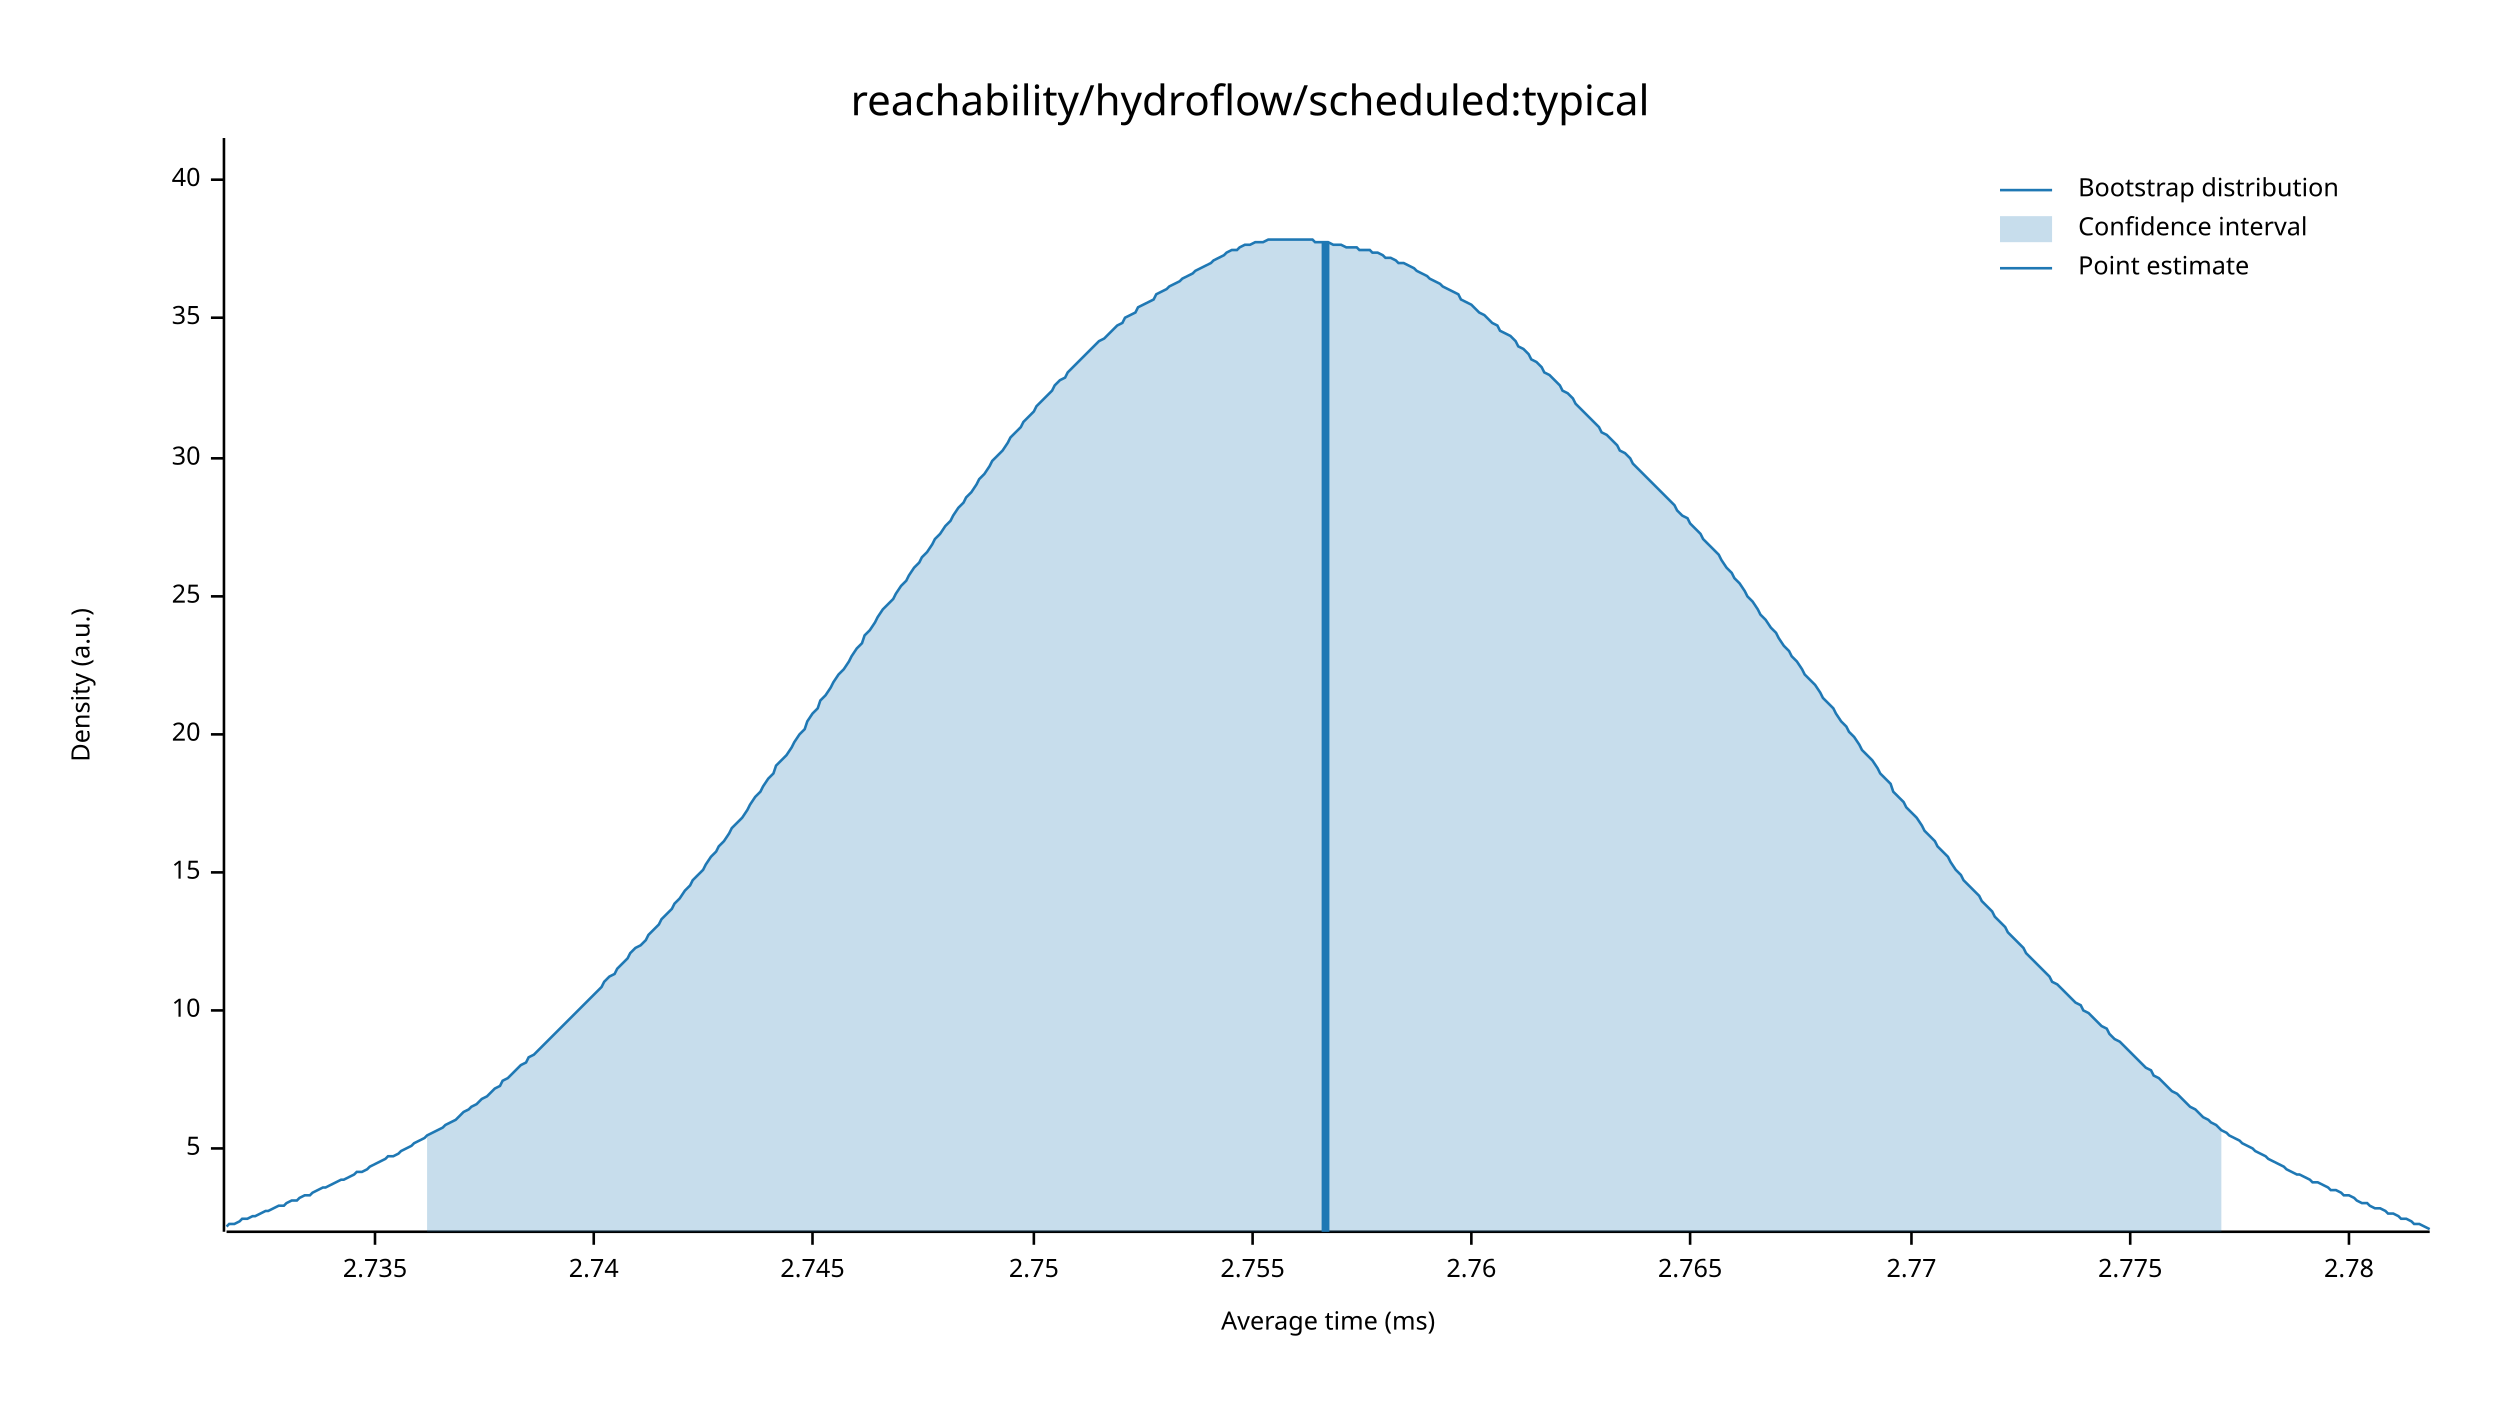
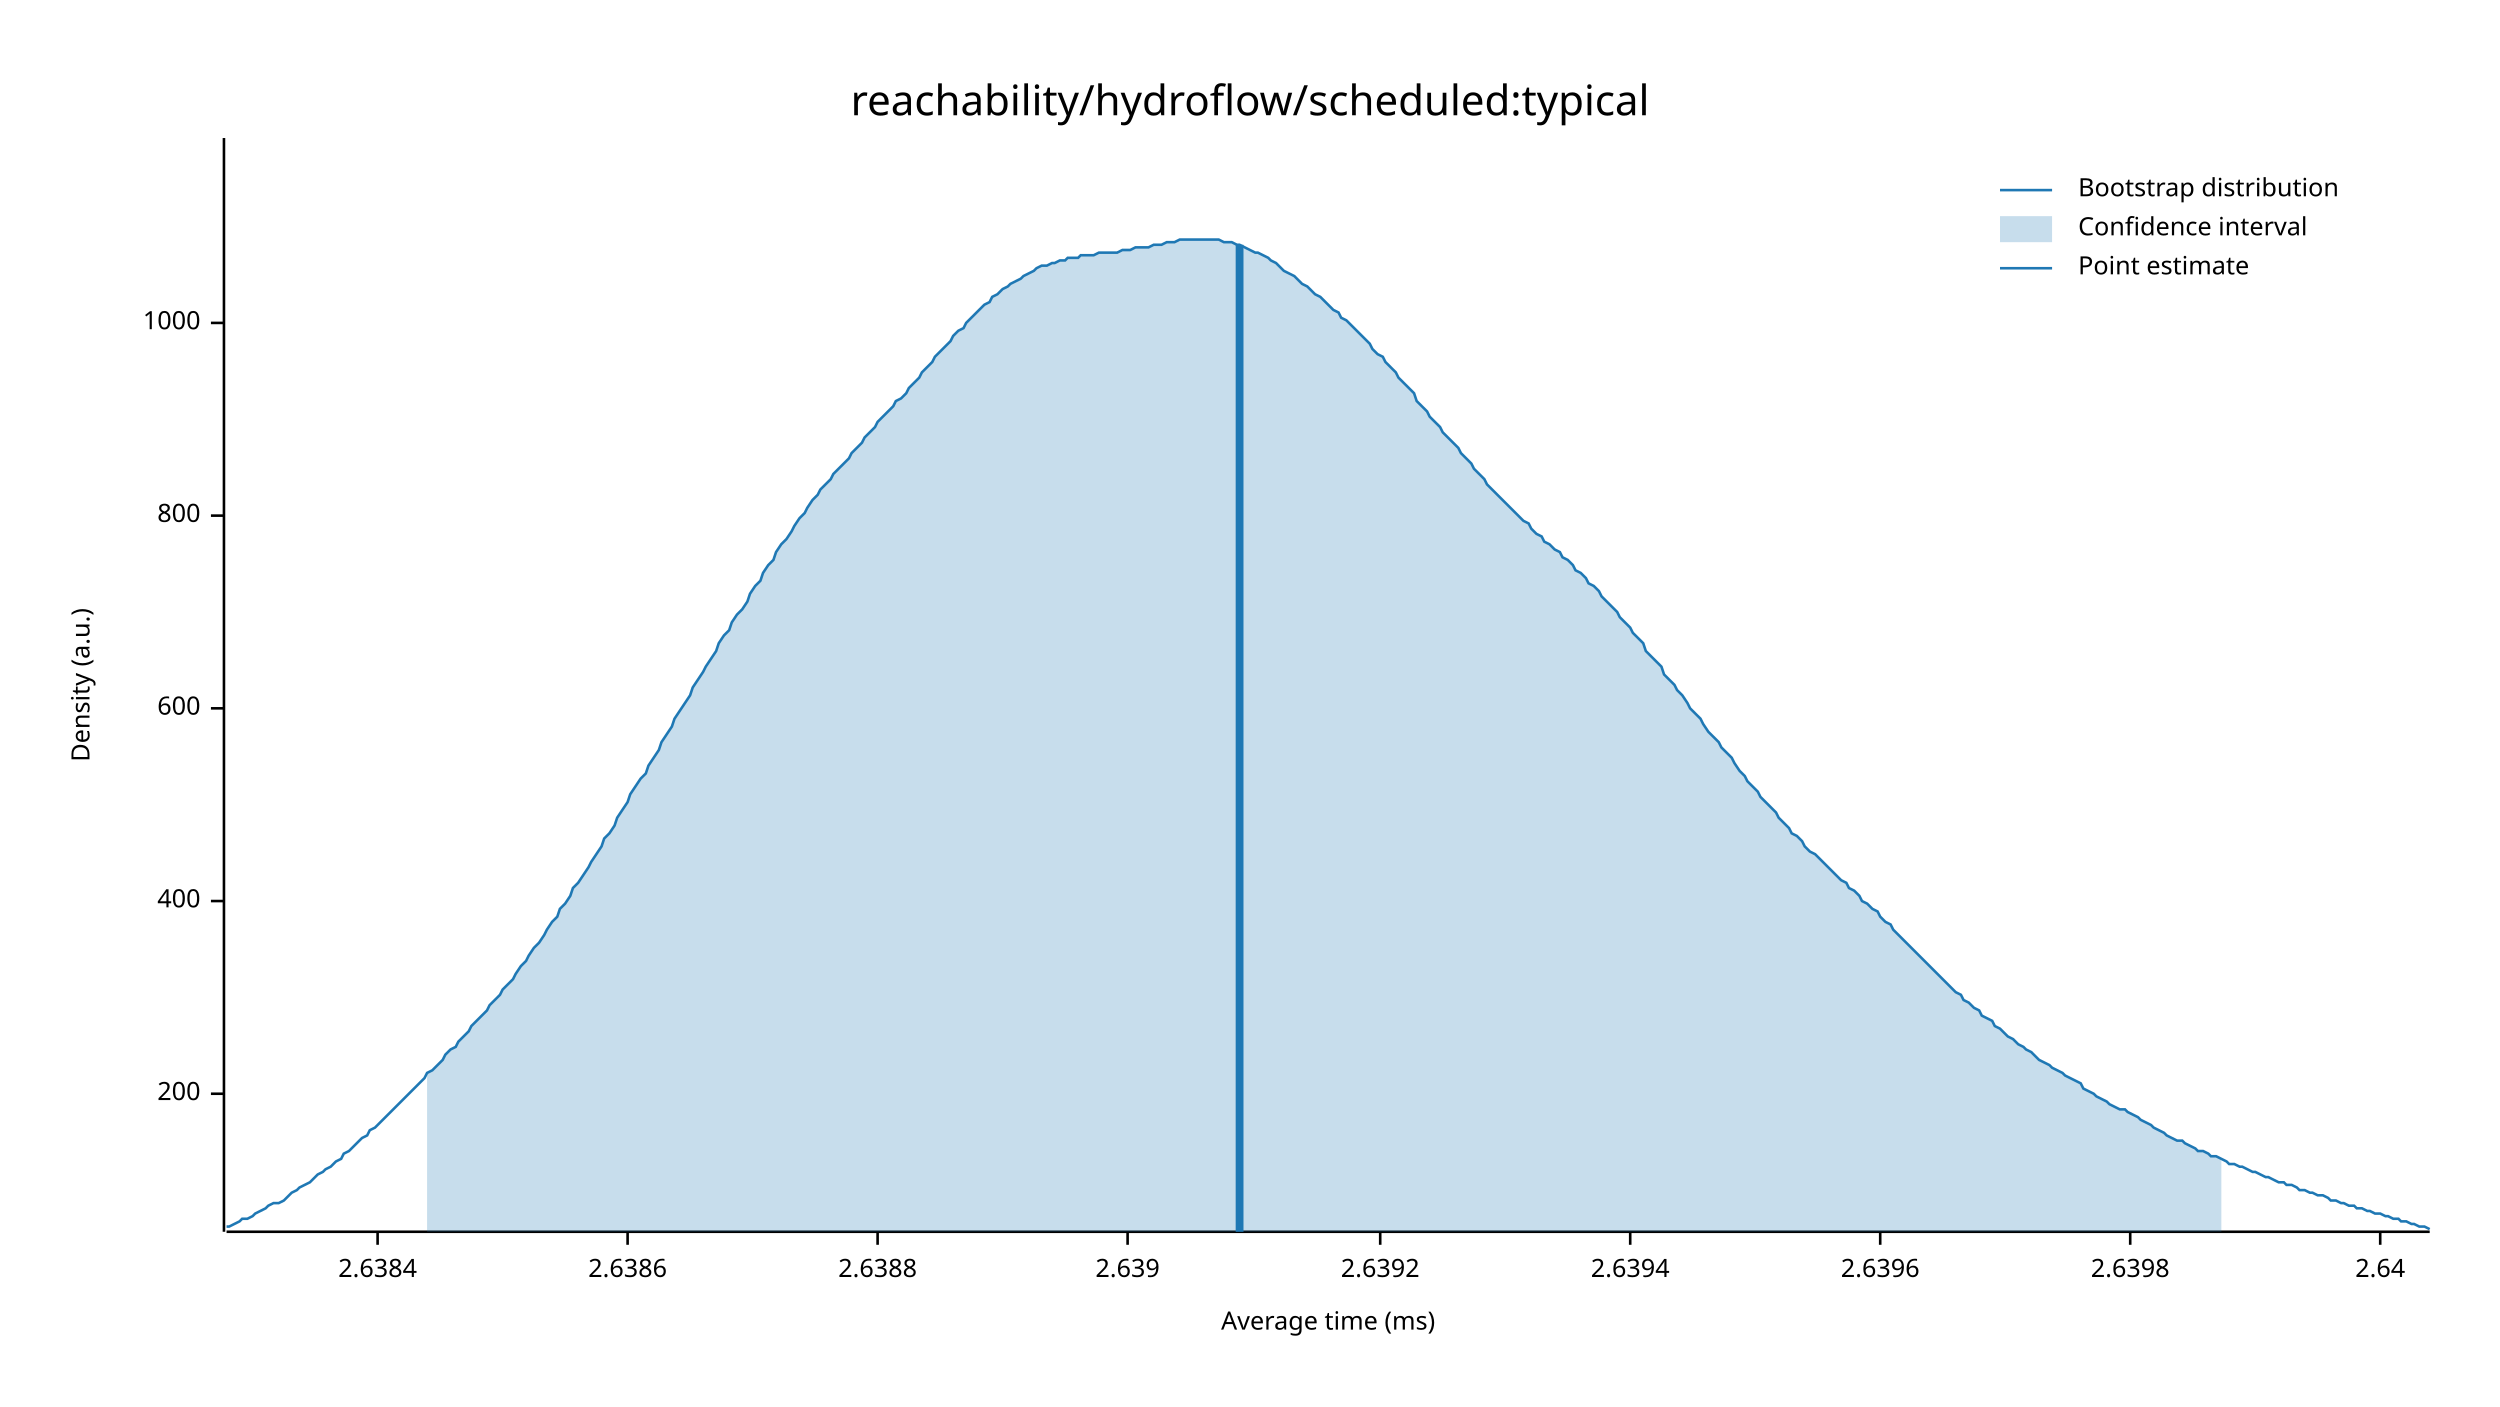
<svg xmlns="http://www.w3.org/2000/svg" width="960" height="540" viewBox="0 0 960 540">
  <text x="480" y="32" dy="0.76em" text-anchor="middle" font-family="sans-serif" font-size="16.129" opacity="1" fill="#000000">
reachability/hydroflow/scheduled:typical
</text>
  <text x="27" y="263" dy="0.76em" text-anchor="middle" font-family="sans-serif" font-size="9.677" opacity="1" fill="#000000" transform="rotate(270, 27, 263)">
Density (a.u.)
</text>
  <text x="510" y="513" dy="-0.5ex" text-anchor="middle" font-family="sans-serif" font-size="9.677" opacity="1" fill="#000000">
Average time (ms)
</text>
  <polyline fill="none" opacity="1" stroke="#000000" stroke-width="1" points="86,53 86,473 " />
-   <text x="77" y="441" dy="0.5ex" text-anchor="end" font-family="sans-serif" font-size="9.677" opacity="1" fill="#000000">
- 5
+   <text x="77" y="420" dy="0.5ex" text-anchor="end" font-family="sans-serif" font-size="9.677" opacity="1" fill="#000000">
+ 200
</text>
-   <polyline fill="none" opacity="1" stroke="#000000" stroke-width="1" points="81,441 86,441 " />
-   <text x="77" y="388" dy="0.5ex" text-anchor="end" font-family="sans-serif" font-size="9.677" opacity="1" fill="#000000">
- 10
+   <polyline fill="none" opacity="1" stroke="#000000" stroke-width="1" points="81,420 86,420 " />
+   <text x="77" y="346" dy="0.5ex" text-anchor="end" font-family="sans-serif" font-size="9.677" opacity="1" fill="#000000">
+ 400
</text>
-   <polyline fill="none" opacity="1" stroke="#000000" stroke-width="1" points="81,388 86,388 " />
-   <text x="77" y="335" dy="0.5ex" text-anchor="end" font-family="sans-serif" font-size="9.677" opacity="1" fill="#000000">
- 15
+   <polyline fill="none" opacity="1" stroke="#000000" stroke-width="1" points="81,346 86,346 " />
+   <text x="77" y="272" dy="0.5ex" text-anchor="end" font-family="sans-serif" font-size="9.677" opacity="1" fill="#000000">
+ 600
</text>
-   <polyline fill="none" opacity="1" stroke="#000000" stroke-width="1" points="81,335 86,335 " />
-   <text x="77" y="282" dy="0.5ex" text-anchor="end" font-family="sans-serif" font-size="9.677" opacity="1" fill="#000000">
- 20
+   <polyline fill="none" opacity="1" stroke="#000000" stroke-width="1" points="81,272 86,272 " />
+   <text x="77" y="198" dy="0.5ex" text-anchor="end" font-family="sans-serif" font-size="9.677" opacity="1" fill="#000000">
+ 800
</text>
-   <polyline fill="none" opacity="1" stroke="#000000" stroke-width="1" points="81,282 86,282 " />
-   <text x="77" y="229" dy="0.5ex" text-anchor="end" font-family="sans-serif" font-size="9.677" opacity="1" fill="#000000">
- 25
+   <polyline fill="none" opacity="1" stroke="#000000" stroke-width="1" points="81,198 86,198 " />
+   <text x="77" y="124" dy="0.5ex" text-anchor="end" font-family="sans-serif" font-size="9.677" opacity="1" fill="#000000">
+ 1000
</text>
-   <polyline fill="none" opacity="1" stroke="#000000" stroke-width="1" points="81,229 86,229 " />
-   <text x="77" y="176" dy="0.5ex" text-anchor="end" font-family="sans-serif" font-size="9.677" opacity="1" fill="#000000">
- 30
+   <polyline fill="none" opacity="1" stroke="#000000" stroke-width="1" points="81,124 86,124 " />
+   <polyline fill="none" opacity="1" stroke="#000000" stroke-width="1" points="87,473 933,473 " />
+   <text x="145" y="483" dy="0.76em" text-anchor="middle" font-family="sans-serif" font-size="9.677" opacity="1" fill="#000000">
+ 2.6384
</text>
-   <polyline fill="none" opacity="1" stroke="#000000" stroke-width="1" points="81,176 86,176 " />
-   <text x="77" y="122" dy="0.5ex" text-anchor="end" font-family="sans-serif" font-size="9.677" opacity="1" fill="#000000">
- 35
+   <polyline fill="none" opacity="1" stroke="#000000" stroke-width="1" points="145,473 145,478 " />
+   <text x="241" y="483" dy="0.76em" text-anchor="middle" font-family="sans-serif" font-size="9.677" opacity="1" fill="#000000">
+ 2.6386
</text>
-   <polyline fill="none" opacity="1" stroke="#000000" stroke-width="1" points="81,122 86,122 " />
-   <text x="77" y="69" dy="0.5ex" text-anchor="end" font-family="sans-serif" font-size="9.677" opacity="1" fill="#000000">
- 40
+   <polyline fill="none" opacity="1" stroke="#000000" stroke-width="1" points="241,473 241,478 " />
+   <text x="337" y="483" dy="0.76em" text-anchor="middle" font-family="sans-serif" font-size="9.677" opacity="1" fill="#000000">
+ 2.6388
</text>
-   <polyline fill="none" opacity="1" stroke="#000000" stroke-width="1" points="81,69 86,69 " />
-   <polyline fill="none" opacity="1" stroke="#000000" stroke-width="1" points="87,473 933,473 " />
-   <text x="144" y="483" dy="0.76em" text-anchor="middle" font-family="sans-serif" font-size="9.677" opacity="1" fill="#000000">
- 2.735
+   <polyline fill="none" opacity="1" stroke="#000000" stroke-width="1" points="337,473 337,478 " />
+   <text x="433" y="483" dy="0.76em" text-anchor="middle" font-family="sans-serif" font-size="9.677" opacity="1" fill="#000000">
+ 2.639
</text>
-   <polyline fill="none" opacity="1" stroke="#000000" stroke-width="1" points="144,473 144,478 " />
-   <text x="228" y="483" dy="0.76em" text-anchor="middle" font-family="sans-serif" font-size="9.677" opacity="1" fill="#000000">
- 2.74
+   <polyline fill="none" opacity="1" stroke="#000000" stroke-width="1" points="433,473 433,478 " />
+   <text x="530" y="483" dy="0.76em" text-anchor="middle" font-family="sans-serif" font-size="9.677" opacity="1" fill="#000000">
+ 2.6392
</text>
-   <polyline fill="none" opacity="1" stroke="#000000" stroke-width="1" points="228,473 228,478 " />
-   <text x="312" y="483" dy="0.76em" text-anchor="middle" font-family="sans-serif" font-size="9.677" opacity="1" fill="#000000">
- 2.745
+   <polyline fill="none" opacity="1" stroke="#000000" stroke-width="1" points="530,473 530,478 " />
+   <text x="626" y="483" dy="0.76em" text-anchor="middle" font-family="sans-serif" font-size="9.677" opacity="1" fill="#000000">
+ 2.6394
</text>
-   <polyline fill="none" opacity="1" stroke="#000000" stroke-width="1" points="312,473 312,478 " />
-   <text x="397" y="483" dy="0.76em" text-anchor="middle" font-family="sans-serif" font-size="9.677" opacity="1" fill="#000000">
- 2.75
+   <polyline fill="none" opacity="1" stroke="#000000" stroke-width="1" points="626,473 626,478 " />
+   <text x="722" y="483" dy="0.76em" text-anchor="middle" font-family="sans-serif" font-size="9.677" opacity="1" fill="#000000">
+ 2.6396
</text>
-   <polyline fill="none" opacity="1" stroke="#000000" stroke-width="1" points="397,473 397,478 " />
-   <text x="481" y="483" dy="0.76em" text-anchor="middle" font-family="sans-serif" font-size="9.677" opacity="1" fill="#000000">
- 2.755
- </text>
-   <polyline fill="none" opacity="1" stroke="#000000" stroke-width="1" points="481,473 481,478 " />
-   <text x="565" y="483" dy="0.76em" text-anchor="middle" font-family="sans-serif" font-size="9.677" opacity="1" fill="#000000">
- 2.76
- </text>
-   <polyline fill="none" opacity="1" stroke="#000000" stroke-width="1" points="565,473 565,478 " />
-   <text x="649" y="483" dy="0.76em" text-anchor="middle" font-family="sans-serif" font-size="9.677" opacity="1" fill="#000000">
- 2.765
- </text>
-   <polyline fill="none" opacity="1" stroke="#000000" stroke-width="1" points="649,473 649,478 " />
-   <text x="734" y="483" dy="0.76em" text-anchor="middle" font-family="sans-serif" font-size="9.677" opacity="1" fill="#000000">
- 2.77
- </text>
-   <polyline fill="none" opacity="1" stroke="#000000" stroke-width="1" points="734,473 734,478 " />
+   <polyline fill="none" opacity="1" stroke="#000000" stroke-width="1" points="722,473 722,478 " />
  <text x="818" y="483" dy="0.76em" text-anchor="middle" font-family="sans-serif" font-size="9.677" opacity="1" fill="#000000">
- 2.775
+ 2.6398
</text>
  <polyline fill="none" opacity="1" stroke="#000000" stroke-width="1" points="818,473 818,478 " />
-   <text x="902" y="483" dy="0.76em" text-anchor="middle" font-family="sans-serif" font-size="9.677" opacity="1" fill="#000000">
- 2.78
+   <text x="914" y="483" dy="0.76em" text-anchor="middle" font-family="sans-serif" font-size="9.677" opacity="1" fill="#000000">
+ 2.64
</text>
-   <polyline fill="none" opacity="1" stroke="#000000" stroke-width="1" points="902,473 902,478 " />
-   <polyline fill="none" opacity="1" stroke="#1F78B4" stroke-width="1" points="87,471 88,470 90,470 92,469 93,468 95,468 97,467 98,467 100,466 102,465 103,465 105,464 107,463 109,463 110,462 112,461 114,461 115,460 117,459 119,459 120,458 122,457 124,456 125,456 127,455 129,454 131,453 132,453 134,452 136,451 137,450 139,450 141,449 142,448 144,447 146,446 148,445 149,444 151,444 153,443 154,442 156,441 158,440 159,439 161,438 163,437 164,436 166,435 168,434 170,433 171,432 173,431 175,430 176,429 178,427 180,426 181,425 183,424 185,422 187,421 188,420 190,418 192,417 193,415 195,414 197,412 198,411 200,409 202,408 203,406 205,405 207,403 209,401 210,400 212,398 214,396 215,395 217,393 219,391 220,390 222,388 224,386 226,384 227,383 229,381 231,379 232,377 234,375 236,374 237,372 239,370 241,368 242,366 244,364 246,363 248,361 249,359 251,357 253,355 254,353 256,351 258,349 259,347 261,345 263,342 265,340 266,338 268,336 270,334 271,332 273,329 275,327 276,325 278,323 280,320 281,318 283,316 285,314 287,311 288,309 290,306 292,304 293,302 295,299 297,297 298,294 300,292 302,290 304,287 305,285 307,282 309,280 310,277 312,274 314,272 315,269 317,267 319,264 320,262 322,259 324,257 326,254 327,252 329,249 331,247 332,244 334,242 336,239 337,237 339,234 341,232 343,230 344,228 346,225 348,223 349,221 351,218 353,216 354,214 356,212 358,209 359,207 361,205 363,202 365,200 366,198 368,195 370,193 371,191 373,189 375,186 376,184 378,182 380,179 381,177 383,175 385,173 387,170 388,168 390,166 392,164 393,162 395,160 397,158 398,156 400,154 402,152 404,150 405,148 407,146 409,145 410,143 412,141 414,139 415,138 417,136 419,134 420,133 422,131 424,130 426,128 427,127 429,125 431,124 432,122 434,121 436,120 437,118 439,117 441,116 443,115 444,113 446,112 448,111 449,110 451,109 453,108 454,107 456,106 458,105 459,104 461,103 463,102 465,101 466,100 468,99 470,98 471,97 473,96 475,96 476,95 478,94 480,94 482,93 483,93 485,93 487,92 488,92 490,92 492,92 493,92 495,92 497,92 498,92 500,92 502,92 504,92 505,93 507,93 509,93 510,93 512,94 514,94 515,94 517,95 519,95 521,95 522,96 524,96 526,96 527,97 529,97 531,98 532,99 534,99 536,100 537,101 539,101 541,102 543,103 544,104 546,105 548,106 549,107 551,108 553,109 554,110 556,111 558,112 560,113 561,115 563,116 565,117 566,118 568,120 570,121 571,122 573,124 575,125 576,127 578,128 580,129 582,131 583,133 585,134 587,136 588,138 590,139 592,141 593,143 595,144 597,146 599,148 600,150 602,151 604,153 605,155 607,157 609,159 610,160 612,162 614,164 615,166 617,167 619,169 621,171 622,173 624,174 626,176 627,178 629,180 631,182 632,183 634,185 636,187 638,189 639,190 641,192 643,194 644,196 646,198 648,199 649,201 651,203 653,205 654,207 656,209 658,211 660,213 661,215 663,218 665,220 666,222 668,224 670,227 671,229 673,231 675,234 676,236 678,238 680,241 682,243 683,245 685,248 687,250 688,252 690,254 692,257 693,259 695,261 697,263 699,266 700,268 702,270 704,272 705,274 707,277 709,279 710,281 712,283 714,286 715,288 717,290 719,292 721,295 722,297 724,299 726,301 727,304 729,306 731,308 732,310 734,312 736,314 738,317 739,319 741,321 743,323 744,325 746,327 748,329 749,331 751,334 753,336 754,338 756,340 758,342 760,344 761,346 763,348 765,350 766,352 768,354 770,356 771,358 773,360 775,362 777,364 778,366 780,368 782,370 783,371 785,373 787,375 788,377 790,378 792,380 793,381 795,383 797,385 799,386 800,388 802,389 804,391 805,392 807,394 809,395 810,397 812,399 814,400 816,402 817,403 819,405 821,407 822,408 824,410 826,411 827,413 829,414 831,416 832,417 834,419 836,420 838,422 839,423 841,425 843,426 844,427 846,429 848,430 849,431 851,432 853,434 855,435 856,436 858,437 860,438 861,439 863,440 865,441 866,442 868,443 870,444 871,445 873,446 875,447 877,448 878,449 880,450 882,451 883,451 885,452 887,453 888,454 890,454 892,455 894,456 895,457 897,457 899,458 900,459 902,459 904,460 905,461 907,462 909,462 910,463 912,464 914,464 916,465 917,466 919,466 921,467 922,468 924,468 926,469 927,470 929,470 931,471 933,472 " />
-   <polygon opacity="0.25" fill="#1F78B4" points="164,436 166,435 168,434 170,433 171,432 173,431 175,430 176,429 178,427 180,426 181,425 183,424 185,422 187,421 188,420 190,418 192,417 193,415 195,414 197,412 198,411 200,409 202,408 203,406 205,405 207,403 209,401 210,400 212,398 214,396 215,395 217,393 219,391 220,390 222,388 224,386 226,384 227,383 229,381 231,379 232,377 234,375 236,374 237,372 239,370 241,368 242,366 244,364 246,363 248,361 249,359 251,357 253,355 254,353 256,351 258,349 259,347 261,345 263,342 265,340 266,338 268,336 270,334 271,332 273,329 275,327 276,325 278,323 280,320 281,318 283,316 285,314 287,311 288,309 290,306 292,304 293,302 295,299 297,297 298,294 300,292 302,290 304,287 305,285 307,282 309,280 310,277 312,274 314,272 315,269 317,267 319,264 320,262 322,259 324,257 326,254 327,252 329,249 331,247 332,244 334,242 336,239 337,237 339,234 341,232 343,230 344,228 346,225 348,223 349,221 351,218 353,216 354,214 356,212 358,209 359,207 361,205 363,202 365,200 366,198 368,195 370,193 371,191 373,189 375,186 376,184 378,182 380,179 381,177 383,175 385,173 387,170 388,168 390,166 392,164 393,162 395,160 397,158 398,156 400,154 402,152 404,150 405,148 407,146 409,145 410,143 412,141 414,139 415,138 417,136 419,134 420,133 422,131 424,130 426,128 427,127 429,125 431,124 432,122 434,121 436,120 437,118 439,117 441,116 443,115 444,113 446,112 448,111 449,110 451,109 453,108 454,107 456,106 458,105 459,104 461,103 463,102 465,101 466,100 468,99 470,98 471,97 473,96 475,96 476,95 478,94 480,94 482,93 483,93 485,93 487,92 488,92 490,92 492,92 493,92 495,92 497,92 498,92 500,92 502,92 504,92 505,93 507,93 509,93 510,93 512,94 514,94 515,94 517,95 519,95 521,95 522,96 524,96 526,96 527,97 529,97 531,98 532,99 534,99 536,100 537,101 539,101 541,102 543,103 544,104 546,105 548,106 549,107 551,108 553,109 554,110 556,111 558,112 560,113 561,115 563,116 565,117 566,118 568,120 570,121 571,122 573,124 575,125 576,127 578,128 580,129 582,131 583,133 585,134 587,136 588,138 590,139 592,141 593,143 595,144 597,146 599,148 600,150 602,151 604,153 605,155 607,157 609,159 610,160 612,162 614,164 615,166 617,167 619,169 621,171 622,173 624,174 626,176 627,178 629,180 631,182 632,183 634,185 636,187 638,189 639,190 641,192 643,194 644,196 646,198 648,199 649,201 651,203 653,205 654,207 656,209 658,211 660,213 661,215 663,218 665,220 666,222 668,224 670,227 671,229 673,231 675,234 676,236 678,238 680,241 682,243 683,245 685,248 687,250 688,252 690,254 692,257 693,259 695,261 697,263 699,266 700,268 702,270 704,272 705,274 707,277 709,279 710,281 712,283 714,286 715,288 717,290 719,292 721,295 722,297 724,299 726,301 727,304 729,306 731,308 732,310 734,312 736,314 738,317 739,319 741,321 743,323 744,325 746,327 748,329 749,331 751,334 753,336 754,338 756,340 758,342 760,344 761,346 763,348 765,350 766,352 768,354 770,356 771,358 773,360 775,362 777,364 778,366 780,368 782,370 783,371 785,373 787,375 788,377 790,378 792,380 793,381 795,383 797,385 799,386 800,388 802,389 804,391 805,392 807,394 809,395 810,397 812,399 814,400 816,402 817,403 819,405 821,407 822,408 824,410 826,411 827,413 829,414 831,416 832,417 834,419 836,420 838,422 839,423 841,425 843,426 844,427 846,429 848,430 849,431 851,432 853,434 853,473 164,473 " />
-   <polyline fill="none" opacity="1" stroke="#1F78B4" stroke-width="3" points="509,473 509,93 " />
+   <polyline fill="none" opacity="1" stroke="#000000" stroke-width="1" points="914,473 914,478 " />
+   <polyline fill="none" opacity="1" stroke="#1F78B4" stroke-width="1" points="87,471 88,471 90,470 92,469 93,468 95,468 97,467 98,466 100,465 102,464 103,463 105,462 107,462 109,461 110,460 112,458 114,457 115,456 117,455 119,454 120,453 122,451 124,450 125,449 127,448 129,446 131,445 132,443 134,442 136,440 137,439 139,437 141,436 142,434 144,433 146,431 148,429 149,428 151,426 153,424 154,423 156,421 158,419 159,418 161,416 163,414 164,412 166,411 168,409 170,407 171,405 173,403 175,402 176,400 178,398 180,396 181,394 183,392 185,390 187,388 188,386 190,384 192,382 193,380 195,378 197,376 198,374 200,371 202,369 203,367 205,364 207,362 209,359 210,357 212,354 214,352 215,349 217,347 219,344 220,341 222,339 224,336 226,333 227,331 229,328 231,325 232,322 234,320 236,317 237,314 239,311 241,308 242,305 244,302 246,299 248,297 249,294 251,291 253,288 254,285 256,282 258,279 259,276 261,273 263,270 265,267 266,264 268,261 270,258 271,256 273,253 275,250 276,247 278,244 280,242 281,239 283,236 285,234 287,231 288,228 290,225 292,223 293,220 295,217 297,215 298,212 300,209 302,207 304,204 305,202 307,199 309,197 310,195 312,192 314,190 315,188 317,186 319,184 320,182 322,180 324,178 326,176 327,174 329,172 331,170 332,168 334,166 336,164 337,162 339,160 341,158 343,156 344,154 346,153 348,151 349,149 351,147 353,145 354,143 356,141 358,139 359,137 361,135 363,133 365,131 366,129 368,127 370,126 371,124 373,122 375,120 376,119 378,117 380,116 381,114 383,113 385,111 387,110 388,109 390,108 392,107 393,106 395,105 397,104 398,103 400,102 402,102 404,101 405,101 407,100 409,100 410,99 412,99 414,99 415,98 417,98 419,98 420,98 422,97 424,97 426,97 427,97 429,97 431,96 432,96 434,96 436,95 437,95 439,95 441,95 443,94 444,94 446,94 448,93 449,93 451,93 453,92 454,92 456,92 458,92 459,92 461,92 463,92 465,92 466,92 468,92 470,93 471,93 473,93 475,94 476,94 478,95 480,96 482,97 483,97 485,98 487,99 488,100 490,101 492,103 493,104 495,105 497,106 498,107 500,109 502,110 504,112 505,113 507,114 509,116 510,117 512,119 514,120 515,122 517,123 519,125 521,127 522,128 524,130 526,132 527,134 529,136 531,137 532,139 534,141 536,143 537,145 539,147 541,149 543,151 544,154 546,156 548,158 549,160 551,162 553,164 554,166 556,168 558,170 560,172 561,174 563,176 565,178 566,180 568,182 570,184 571,186 573,188 575,190 576,191 578,193 580,195 582,197 583,198 585,200 587,201 588,203 590,205 592,206 593,208 595,209 597,211 599,212 600,214 602,215 604,217 605,219 607,220 609,222 610,224 612,225 614,227 615,229 617,231 619,233 621,235 622,237 624,239 626,241 627,243 629,245 631,247 632,250 634,252 636,254 638,256 639,259 641,261 643,263 644,265 646,267 648,270 649,272 651,274 653,276 654,278 656,281 658,283 660,285 661,287 663,289 665,291 666,293 668,296 670,298 671,300 673,302 675,304 676,306 678,308 680,310 682,312 683,314 685,316 687,318 688,320 690,321 692,323 693,325 695,327 697,328 699,330 700,331 702,333 704,335 705,336 707,338 709,339 710,341 712,342 714,344 715,346 717,347 719,349 721,350 722,352 724,354 726,355 727,357 729,359 731,361 732,362 734,364 736,366 738,368 739,369 741,371 743,373 744,374 746,376 748,378 749,379 751,381 753,382 754,384 756,385 758,387 760,388 761,390 763,391 765,392 766,394 768,395 770,397 771,398 773,399 775,401 777,402 778,403 780,404 782,406 783,407 785,408 787,409 788,410 790,411 792,412 793,413 795,414 797,415 799,416 800,418 802,419 804,420 805,421 807,422 809,423 810,424 812,425 814,426 816,426 817,427 819,428 821,429 822,430 824,431 826,432 827,433 829,434 831,435 832,436 834,437 836,438 838,438 839,439 841,440 843,441 844,442 846,442 848,443 849,444 851,444 853,445 855,446 856,447 858,447 860,448 861,448 863,449 865,450 866,450 868,451 870,452 871,452 873,453 875,454 877,454 878,455 880,455 882,456 883,457 885,457 887,458 888,458 890,459 892,459 894,460 895,461 897,461 899,462 900,462 902,463 904,463 905,464 907,464 909,465 910,465 912,466 914,466 916,467 917,467 919,468 921,468 922,469 924,469 926,470 927,470 929,471 931,471 933,472 " />
+   <polygon opacity="0.25" fill="#1F78B4" points="164,412 166,411 168,409 170,407 171,405 173,403 175,402 176,400 178,398 180,396 181,394 183,392 185,390 187,388 188,386 190,384 192,382 193,380 195,378 197,376 198,374 200,371 202,369 203,367 205,364 207,362 209,359 210,357 212,354 214,352 215,349 217,347 219,344 220,341 222,339 224,336 226,333 227,331 229,328 231,325 232,322 234,320 236,317 237,314 239,311 241,308 242,305 244,302 246,299 248,297 249,294 251,291 253,288 254,285 256,282 258,279 259,276 261,273 263,270 265,267 266,264 268,261 270,258 271,256 273,253 275,250 276,247 278,244 280,242 281,239 283,236 285,234 287,231 288,228 290,225 292,223 293,220 295,217 297,215 298,212 300,209 302,207 304,204 305,202 307,199 309,197 310,195 312,192 314,190 315,188 317,186 319,184 320,182 322,180 324,178 326,176 327,174 329,172 331,170 332,168 334,166 336,164 337,162 339,160 341,158 343,156 344,154 346,153 348,151 349,149 351,147 353,145 354,143 356,141 358,139 359,137 361,135 363,133 365,131 366,129 368,127 370,126 371,124 373,122 375,120 376,119 378,117 380,116 381,114 383,113 385,111 387,110 388,109 390,108 392,107 393,106 395,105 397,104 398,103 400,102 402,102 404,101 405,101 407,100 409,100 410,99 412,99 414,99 415,98 417,98 419,98 420,98 422,97 424,97 426,97 427,97 429,97 431,96 432,96 434,96 436,95 437,95 439,95 441,95 443,94 444,94 446,94 448,93 449,93 451,93 453,92 454,92 456,92 458,92 459,92 461,92 463,92 465,92 466,92 468,92 470,93 471,93 473,93 475,94 476,94 478,95 480,96 482,97 483,97 485,98 487,99 488,100 490,101 492,103 493,104 495,105 497,106 498,107 500,109 502,110 504,112 505,113 507,114 509,116 510,117 512,119 514,120 515,122 517,123 519,125 521,127 522,128 524,130 526,132 527,134 529,136 531,137 532,139 534,141 536,143 537,145 539,147 541,149 543,151 544,154 546,156 548,158 549,160 551,162 553,164 554,166 556,168 558,170 560,172 561,174 563,176 565,178 566,180 568,182 570,184 571,186 573,188 575,190 576,191 578,193 580,195 582,197 583,198 585,200 587,201 588,203 590,205 592,206 593,208 595,209 597,211 599,212 600,214 602,215 604,217 605,219 607,220 609,222 610,224 612,225 614,227 615,229 617,231 619,233 621,235 622,237 624,239 626,241 627,243 629,245 631,247 632,250 634,252 636,254 638,256 639,259 641,261 643,263 644,265 646,267 648,270 649,272 651,274 653,276 654,278 656,281 658,283 660,285 661,287 663,289 665,291 666,293 668,296 670,298 671,300 673,302 675,304 676,306 678,308 680,310 682,312 683,314 685,316 687,318 688,320 690,321 692,323 693,325 695,327 697,328 699,330 700,331 702,333 704,335 705,336 707,338 709,339 710,341 712,342 714,344 715,346 717,347 719,349 721,350 722,352 724,354 726,355 727,357 729,359 731,361 732,362 734,364 736,366 738,368 739,369 741,371 743,373 744,374 746,376 748,378 749,379 751,381 753,382 754,384 756,385 758,387 760,388 761,390 763,391 765,392 766,394 768,395 770,397 771,398 773,399 775,401 777,402 778,403 780,404 782,406 783,407 785,408 787,409 788,410 790,411 792,412 793,413 795,414 797,415 799,416 800,418 802,419 804,420 805,421 807,422 809,423 810,424 812,425 814,426 816,426 817,427 819,428 821,429 822,430 824,431 826,432 827,433 829,434 831,435 832,436 834,437 836,438 838,438 839,439 841,440 843,441 844,442 846,442 848,443 849,444 851,444 853,445 853,473 164,473 " />
+   <polyline fill="none" opacity="1" stroke="#1F78B4" stroke-width="3" points="476,473 476,94 " />
  <text x="798" y="68" dy="0.76em" text-anchor="start" font-family="sans-serif" font-size="9.677" opacity="1" fill="#000000">
Bootstrap distribution
</text>
  <text x="798" y="83" dy="0.76em" text-anchor="start" font-family="sans-serif" font-size="9.677" opacity="1" fill="#000000">
Confidence interval
</text>
  <text x="798" y="98" dy="0.76em" text-anchor="start" font-family="sans-serif" font-size="9.677" opacity="1" fill="#000000">
Point estimate
</text>
  <polyline fill="none" opacity="1" stroke="#1F78B4" stroke-width="1" points="768,73 788,73 " />
  <rect x="768" y="83" width="20" height="10" opacity="0.25" fill="#1F78B4" stroke="none" />
  <polyline fill="none" opacity="1" stroke="#1F78B4" stroke-width="1" points="768,103 788,103 " />
</svg>
